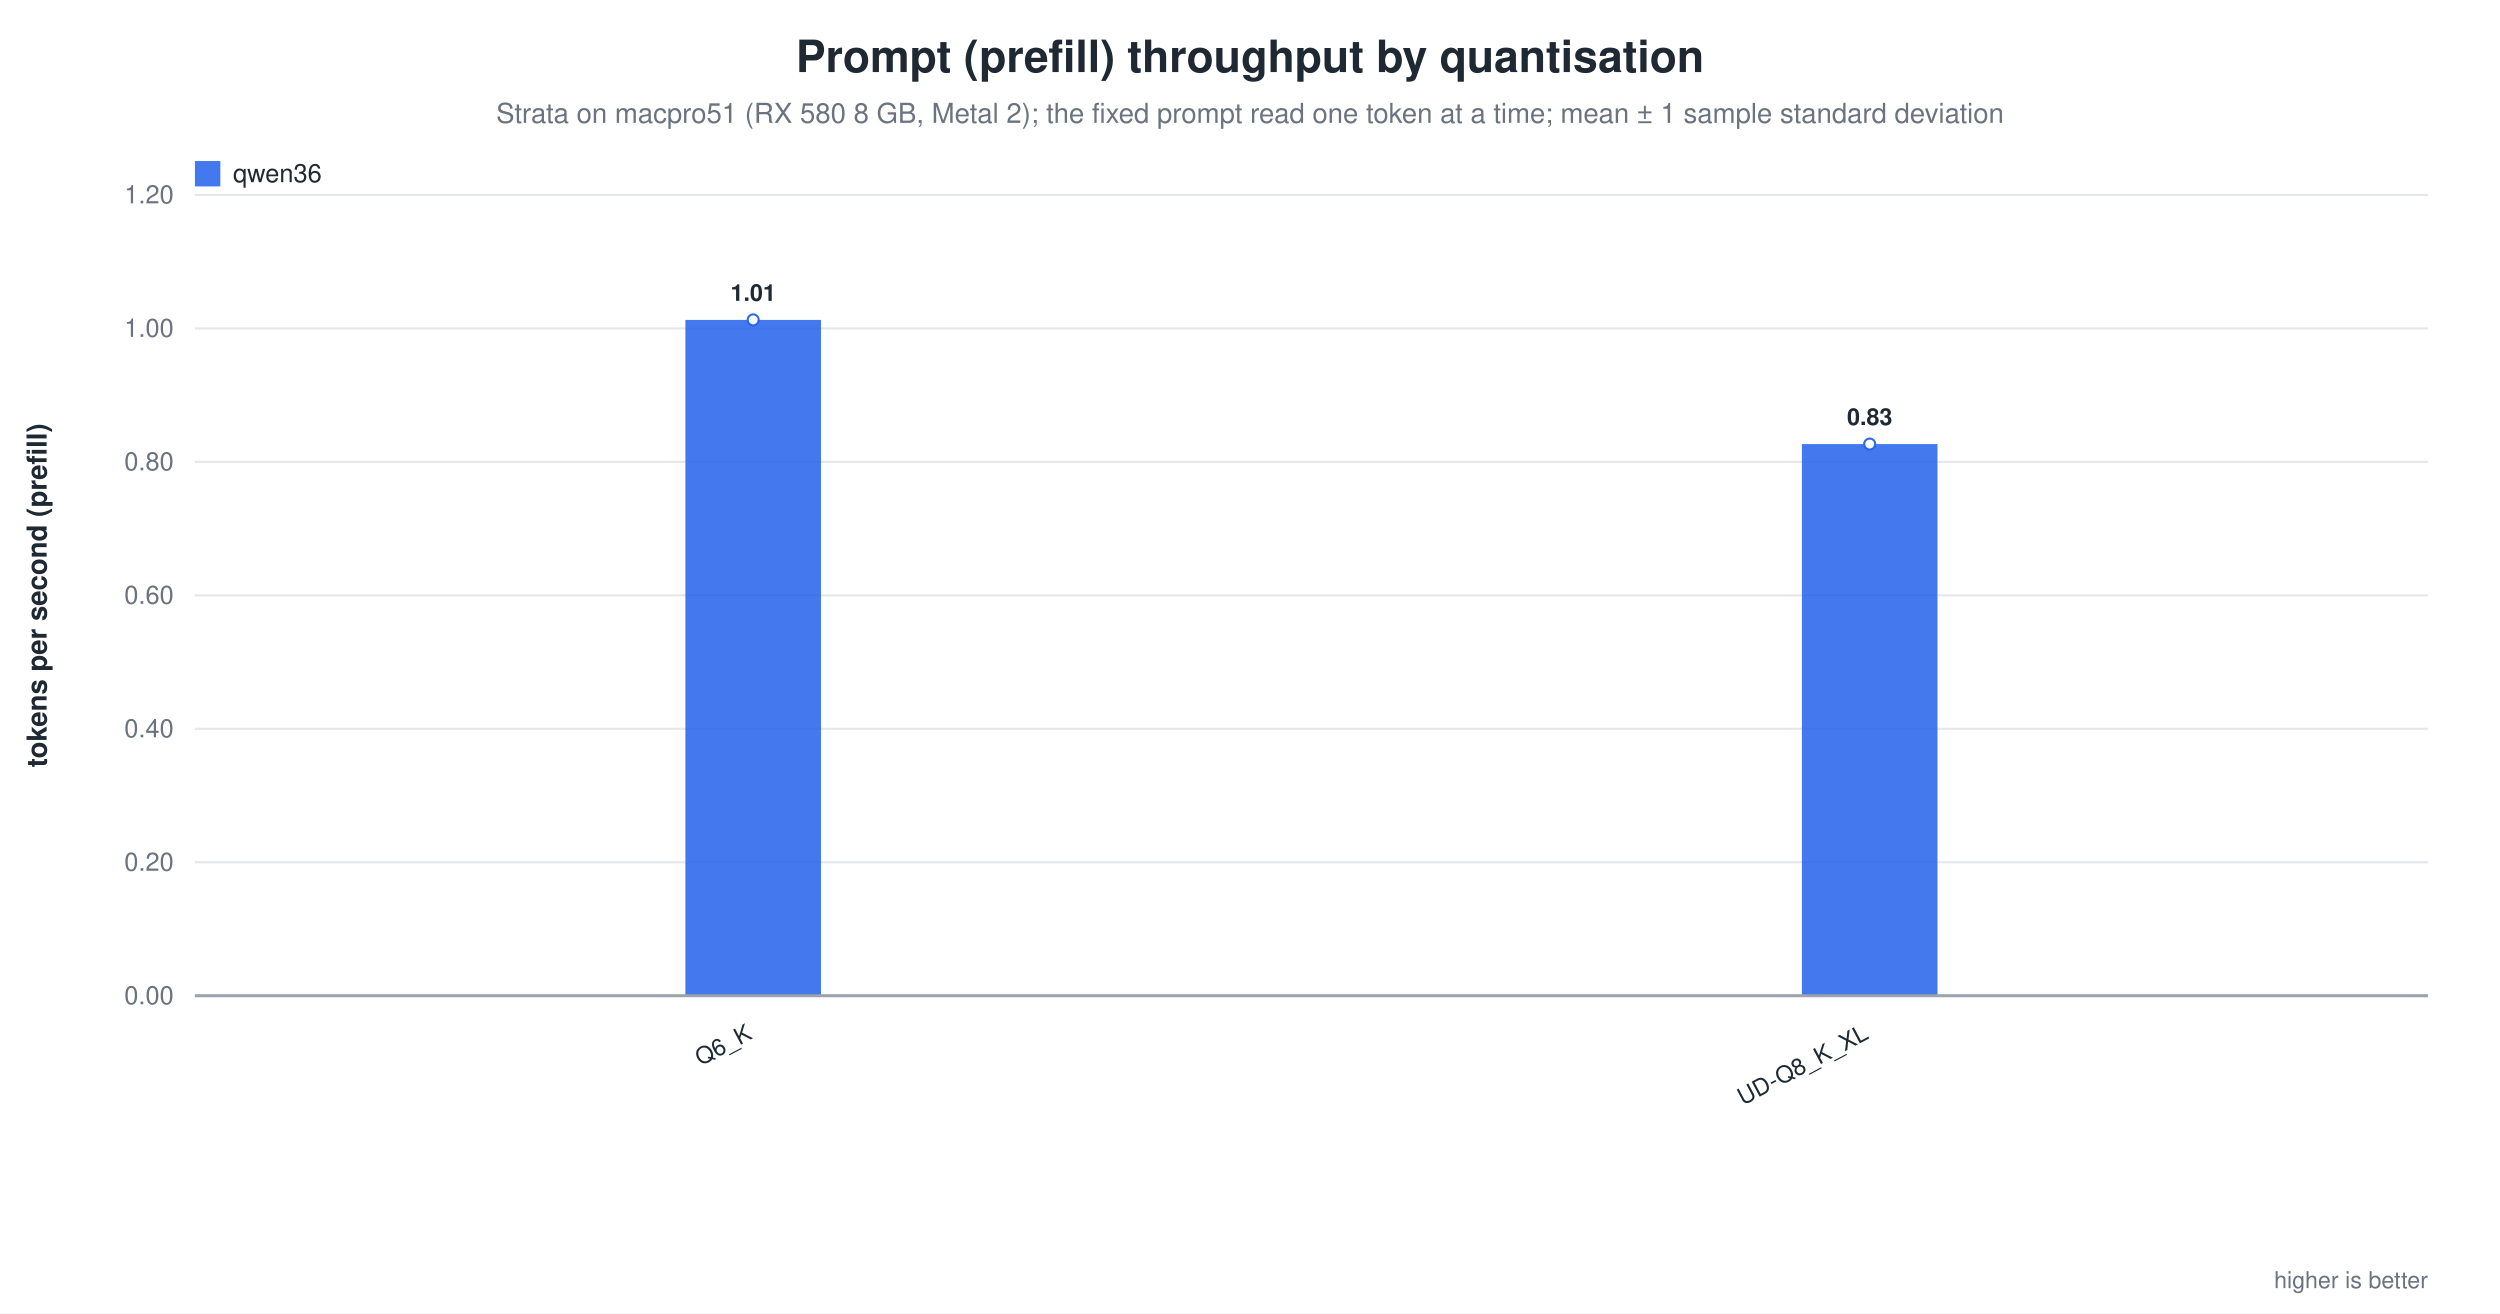
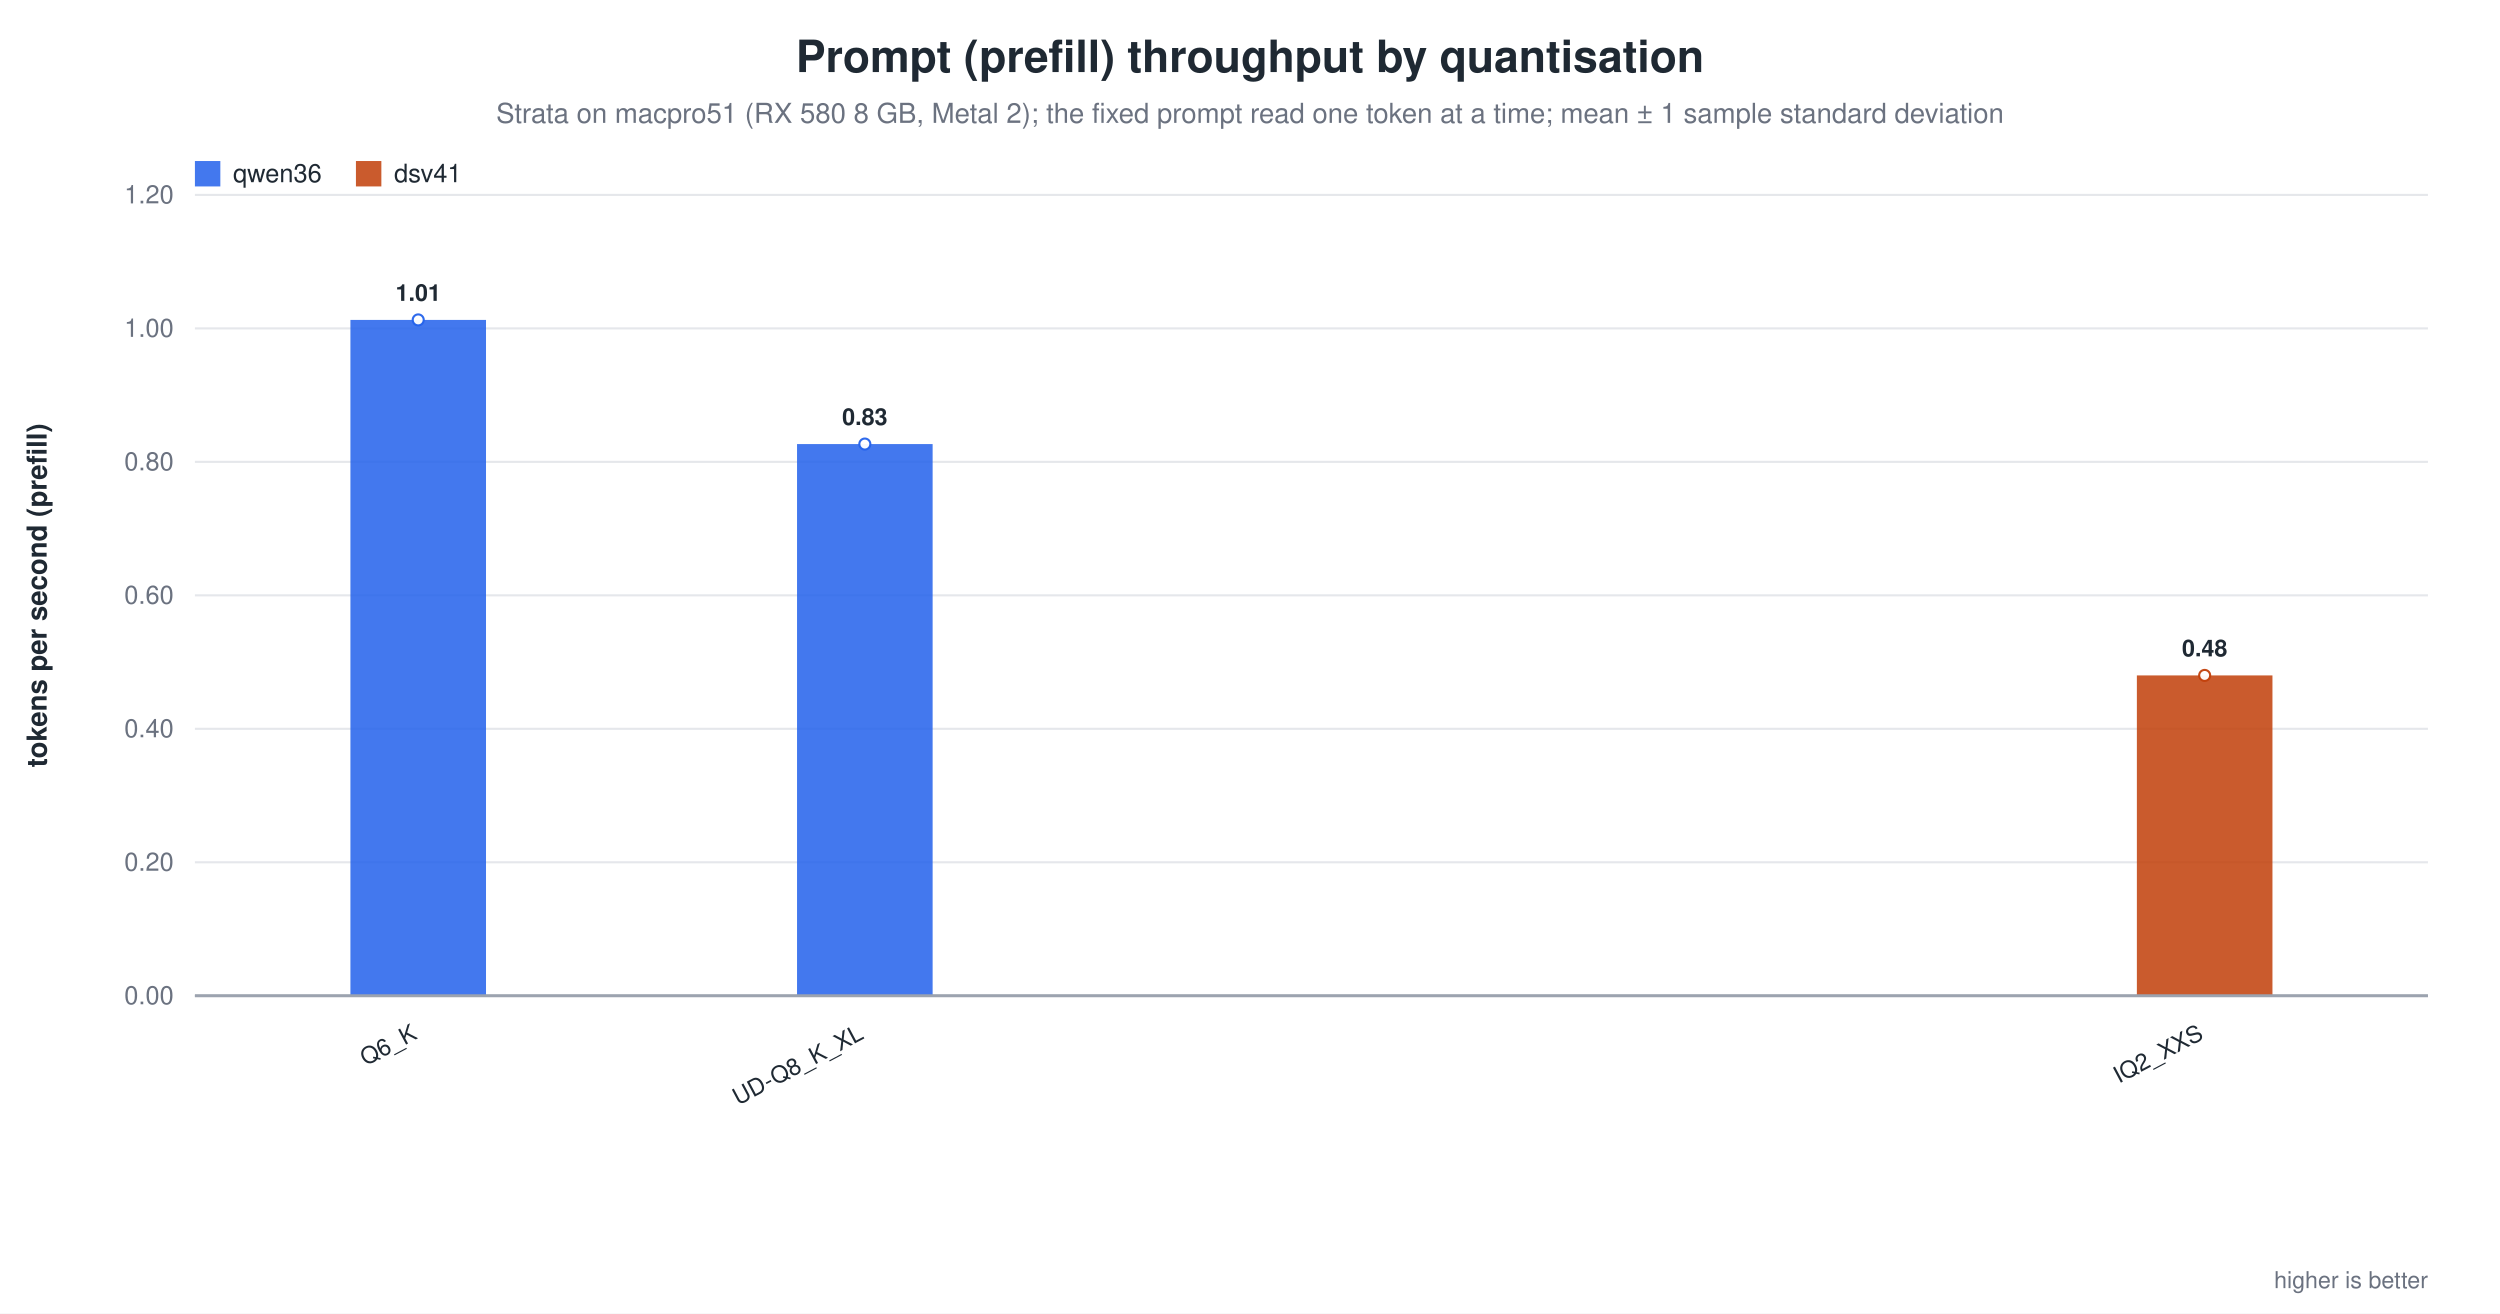
<svg xmlns="http://www.w3.org/2000/svg" width="1180" height="620" viewBox="0 0 1180 620" role="img" aria-label="Prompt (prefill) throughput by quantisation">
  <rect width="1180" height="620" fill="white" />
  <text x="590.0" y="34" text-anchor="middle" font-family="Helvetica, Arial, sans-serif" font-size="21" font-weight="600" fill="#1f2933">Prompt (prefill) throughput by quantisation</text>
  <text x="590.0" y="58" text-anchor="middle" font-family="Helvetica, Arial, sans-serif" font-size="13" fill="#6b7280">Strata on macpro51 (RX 580 8 GB, Metal 2); the fixed prompt read one token at a time; mean ± 1 sample standard deviation</text>
  <line x1="92.0" y1="470.0" x2="1146.0" y2="470.0" stroke="#9ca3af" stroke-width="1.0" />
  <text x="82.0" y="474.0" text-anchor="end" font-family="Helvetica, Arial, sans-serif" font-size="12" fill="#6b7280" font-weight="400">0.00</text>
  <line x1="92.0" y1="407.0" x2="1146.0" y2="407.0" stroke="#e5e7eb" stroke-width="1.0" />
  <text x="82.0" y="411.0" text-anchor="end" font-family="Helvetica, Arial, sans-serif" font-size="12" fill="#6b7280" font-weight="400">0.20</text>
  <line x1="92.0" y1="344.0" x2="1146.0" y2="344.0" stroke="#e5e7eb" stroke-width="1.0" />
  <text x="82.0" y="348.0" text-anchor="end" font-family="Helvetica, Arial, sans-serif" font-size="12" fill="#6b7280" font-weight="400">0.40</text>
  <line x1="92.0" y1="281.0" x2="1146.0" y2="281.0" stroke="#e5e7eb" stroke-width="1.0" />
  <text x="82.0" y="285.0" text-anchor="end" font-family="Helvetica, Arial, sans-serif" font-size="12" fill="#6b7280" font-weight="400">0.60</text>
  <line x1="92.0" y1="218.0" x2="1146.0" y2="218.0" stroke="#e5e7eb" stroke-width="1.0" />
  <text x="82.0" y="222.0" text-anchor="end" font-family="Helvetica, Arial, sans-serif" font-size="12" fill="#6b7280" font-weight="400">0.80</text>
  <line x1="92.0" y1="155.0" x2="1146.0" y2="155.0" stroke="#e5e7eb" stroke-width="1.0" />
  <text x="82.0" y="159.0" text-anchor="end" font-family="Helvetica, Arial, sans-serif" font-size="12" fill="#6b7280" font-weight="400">1.00</text>
  <line x1="92.0" y1="92.0" x2="1146.0" y2="92.0" stroke="#e5e7eb" stroke-width="1.0" />
  <text x="82.0" y="96.0" text-anchor="end" font-family="Helvetica, Arial, sans-serif" font-size="12" fill="#6b7280" font-weight="400">1.20</text>
  <text x="22.0" y="281.0" text-anchor="middle" font-family="Helvetica, Arial, sans-serif" font-size="13" fill="#1f2933" font-weight="600" transform="rotate(-90.0 22.0 281.0)">tokens per second (prefill)</text>
-   <rect x="323.5" y="151.0" width="64.0" height="319.0" fill="#2563eb" opacity="0.86" />
-   <circle cx="355.5" cy="151.0" r="2.6" fill="white" stroke="#2563eb" stroke-width="1.0" opacity="0.95" />
-   <text x="355.5" y="142.0" text-anchor="middle" font-family="Helvetica, Arial, sans-serif" font-size="11" fill="#1f2933" font-weight="600">1.01</text>
-   <text x="355.5" y="490.0" text-anchor="end" font-family="Helvetica, Arial, sans-serif" font-size="11" fill="#1f2933" font-weight="500" transform="rotate(-28.0 355.5 490.0)">Q6_K</text>
-   <rect x="850.5" y="209.6" width="64.0" height="260.4" fill="#2563eb" opacity="0.86" />
-   <circle cx="882.5" cy="209.6" r="2.6" fill="white" stroke="#2563eb" stroke-width="1.0" opacity="0.95" />
-   <text x="882.5" y="200.6" text-anchor="middle" font-family="Helvetica, Arial, sans-serif" font-size="11" fill="#1f2933" font-weight="600">0.83</text>
-   <text x="882.5" y="490.0" text-anchor="end" font-family="Helvetica, Arial, sans-serif" font-size="11" fill="#1f2933" font-weight="500" transform="rotate(-28.0 882.5 490.0)">UD-Q8_K_XL</text>
+   <rect x="165.4" y="151.0" width="64.0" height="319.0" fill="#2563eb" opacity="0.86" />
+   <circle cx="197.4" cy="151.0" r="2.6" fill="white" stroke="#2563eb" stroke-width="1.0" opacity="0.95" />
+   <text x="197.4" y="142.0" text-anchor="middle" font-family="Helvetica, Arial, sans-serif" font-size="11" fill="#1f2933" font-weight="600">1.01</text>
+   <text x="197.4" y="490.0" text-anchor="end" font-family="Helvetica, Arial, sans-serif" font-size="11" fill="#1f2933" font-weight="500" transform="rotate(-28.0 197.4 490.0)">Q6_K</text>
+   <rect x="376.2" y="209.6" width="64.0" height="260.4" fill="#2563eb" opacity="0.86" />
+   <circle cx="408.2" cy="209.6" r="2.6" fill="white" stroke="#2563eb" stroke-width="1.0" opacity="0.95" />
+   <text x="408.2" y="200.6" text-anchor="middle" font-family="Helvetica, Arial, sans-serif" font-size="11" fill="#1f2933" font-weight="600">0.83</text>
+   <text x="408.2" y="490.0" text-anchor="end" font-family="Helvetica, Arial, sans-serif" font-size="11" fill="#1f2933" font-weight="500" transform="rotate(-28.0 408.2 490.0)">UD-Q8_K_XL</text>
+   <rect x="1008.6" y="318.8" width="64.0" height="151.2" fill="#c2410c" opacity="0.86" />
+   <circle cx="1040.6" cy="318.8" r="2.6" fill="white" stroke="#c2410c" stroke-width="1.0" opacity="0.95" />
+   <text x="1040.6" y="309.8" text-anchor="middle" font-family="Helvetica, Arial, sans-serif" font-size="11" fill="#1f2933" font-weight="600">0.48</text>
+   <text x="1040.6" y="490.0" text-anchor="end" font-family="Helvetica, Arial, sans-serif" font-size="11" fill="#1f2933" font-weight="500" transform="rotate(-28.0 1040.6 490.0)">IQ2_XXS</text>
  <line x1="92.0" y1="470.0" x2="1146.0" y2="470.0" stroke="#9ca3af" stroke-width="1.4" />
  <rect x="92.0" y="76.0" width="12.0" height="12.0" fill="#2563eb" opacity="0.86" />
  <text x="110.0" y="86.0" text-anchor="start" font-family="Helvetica, Arial, sans-serif" font-size="12" fill="#1f2933" font-weight="500">qwen36</text>
+   <rect x="168.0" y="76.0" width="12.0" height="12.0" fill="#c2410c" opacity="0.86" />
+   <text x="186.0" y="86.0" text-anchor="start" font-family="Helvetica, Arial, sans-serif" font-size="12" fill="#1f2933" font-weight="500">dsv41</text>
  <text x="1146.0" y="608.0" text-anchor="end" font-family="Helvetica, Arial, sans-serif" font-size="11" fill="#6b7280" font-weight="400">higher is better</text>
</svg>
